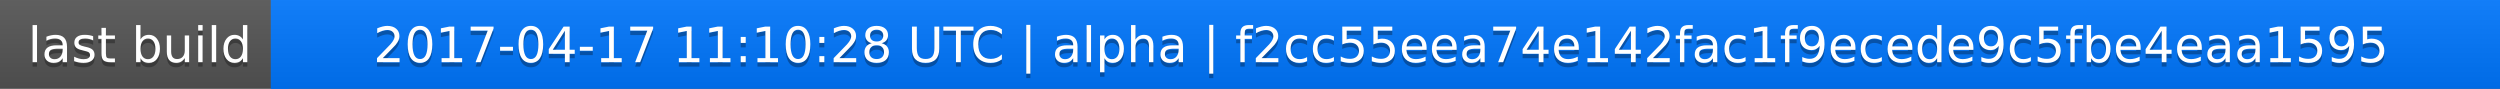
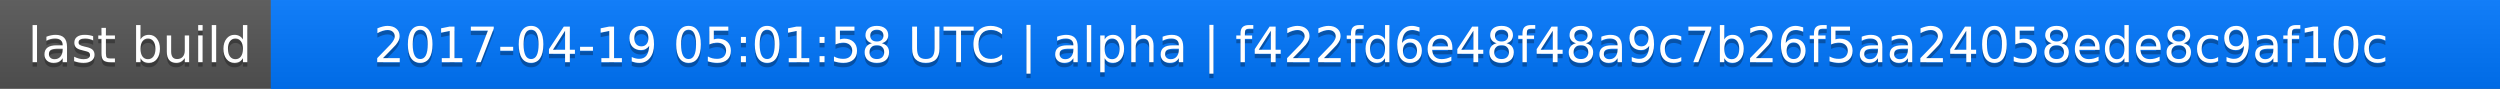
<svg xmlns="http://www.w3.org/2000/svg" width="563" height="20">
  <linearGradient id="a" x2="0" y2="100%">
    <stop offset="0" stop-color="#bbb" stop-opacity=".1" />
    <stop offset="1" stop-opacity=".1" />
  </linearGradient>
  <rect rx="0" width="563" height="20" fill="#555" />
  <rect rx="0" x="61" width="502" height="20" fill="#07f" />
  <path fill="#07f" d="M61 0h4v20h-4z" />
  <rect rx="0" width="563" height="20" fill="url(#a)" />
  <g fill="#fff" text-anchor="middle" font-family="DejaVu Sans,Verdana,Geneva,sans-serif" font-size="11">
    <text x="31.5" y="15" fill="#010101" fill-opacity=".3">last build</text>
    <text x="31.5" y="14">last build</text>
-     <text x="311" y="15" fill="#010101" fill-opacity=".3">2017-04-17 11:10:28 UTC | alpha | f2cc55eea74e142fac1f9ecede9c5fbe4eaa1595</text>
-     <text x="311" y="14">2017-04-17 11:10:28 UTC | alpha | f2cc55eea74e142fac1f9ecede9c5fbe4eaa1595</text>
+     <text x="311" y="15" fill="#010101" fill-opacity=".3">2017-04-19 05:01:58 UTC | alpha | f422fd6e48f48a9c7b26f5aa24058ede8c9af10c</text>
+     <text x="311" y="14">2017-04-19 05:01:58 UTC | alpha | f422fd6e48f48a9c7b26f5aa24058ede8c9af10c</text>
  </g>
</svg>
